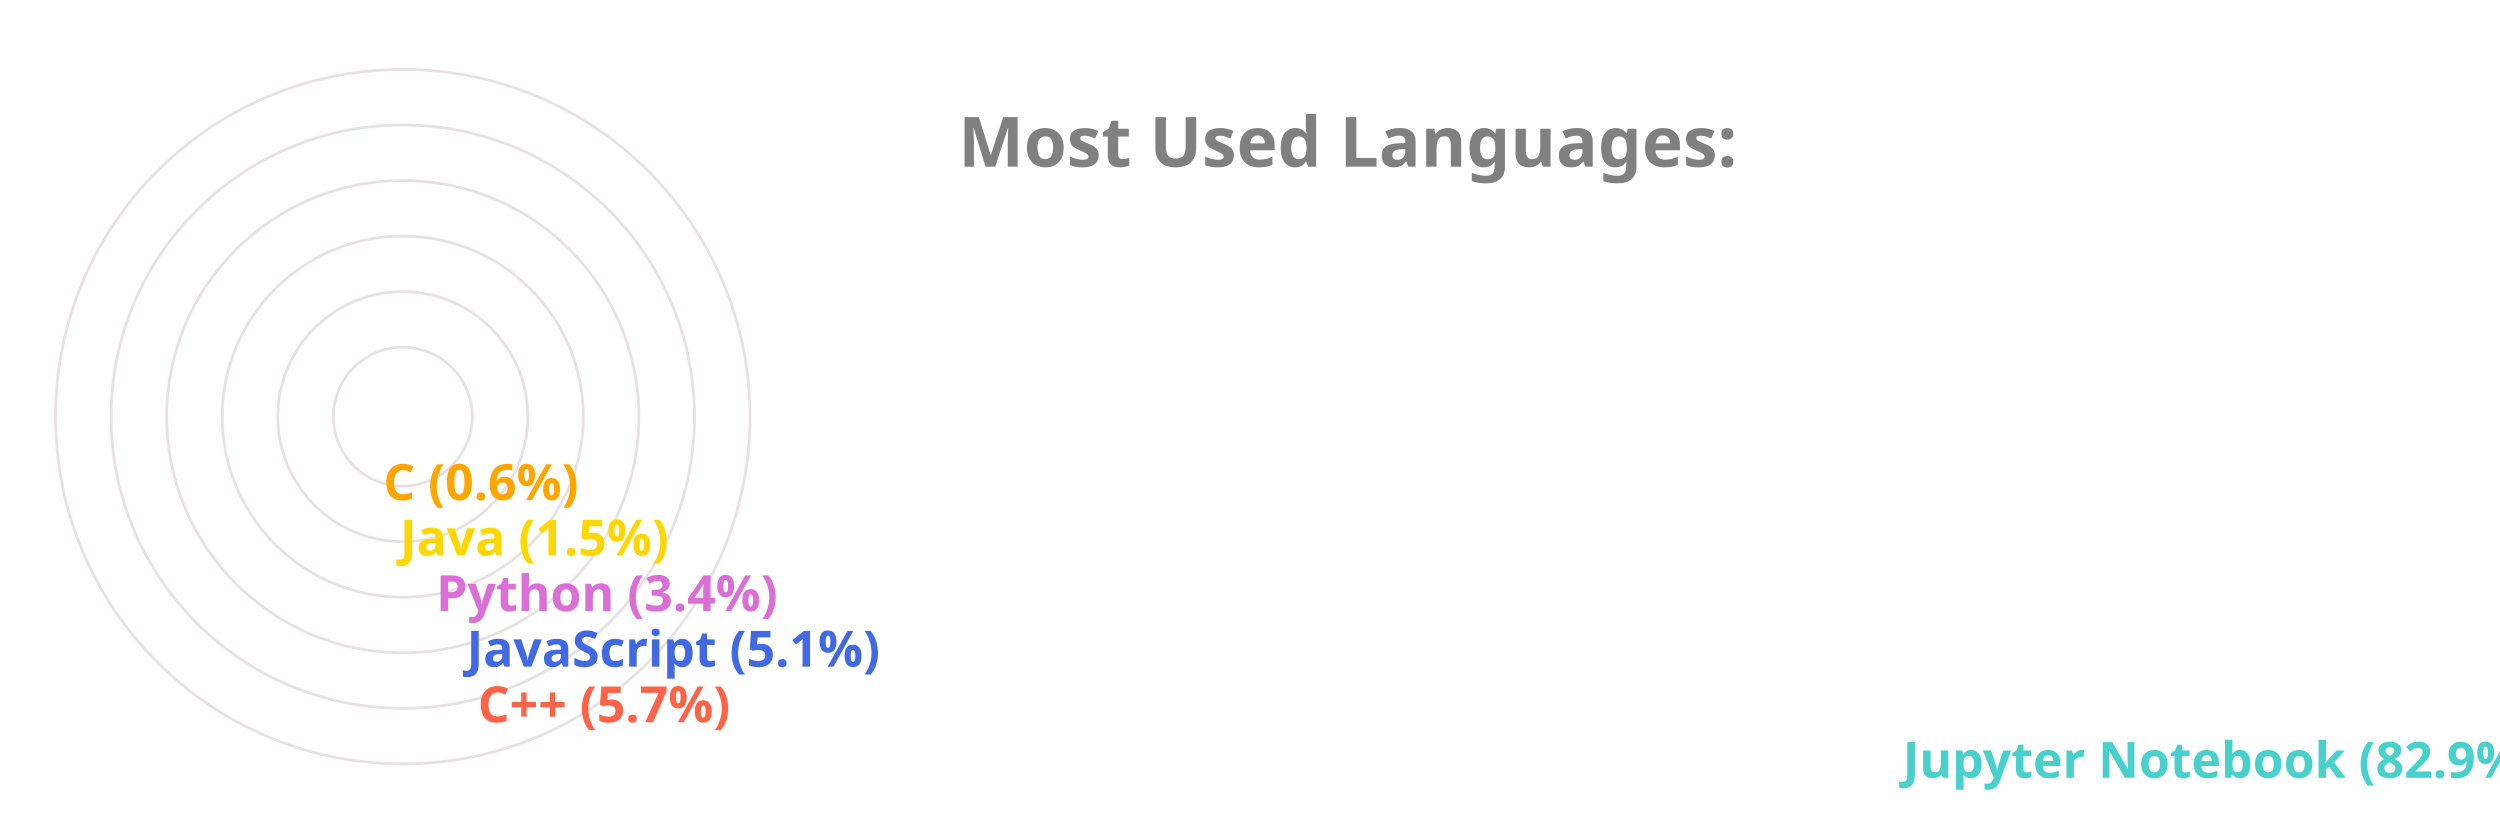
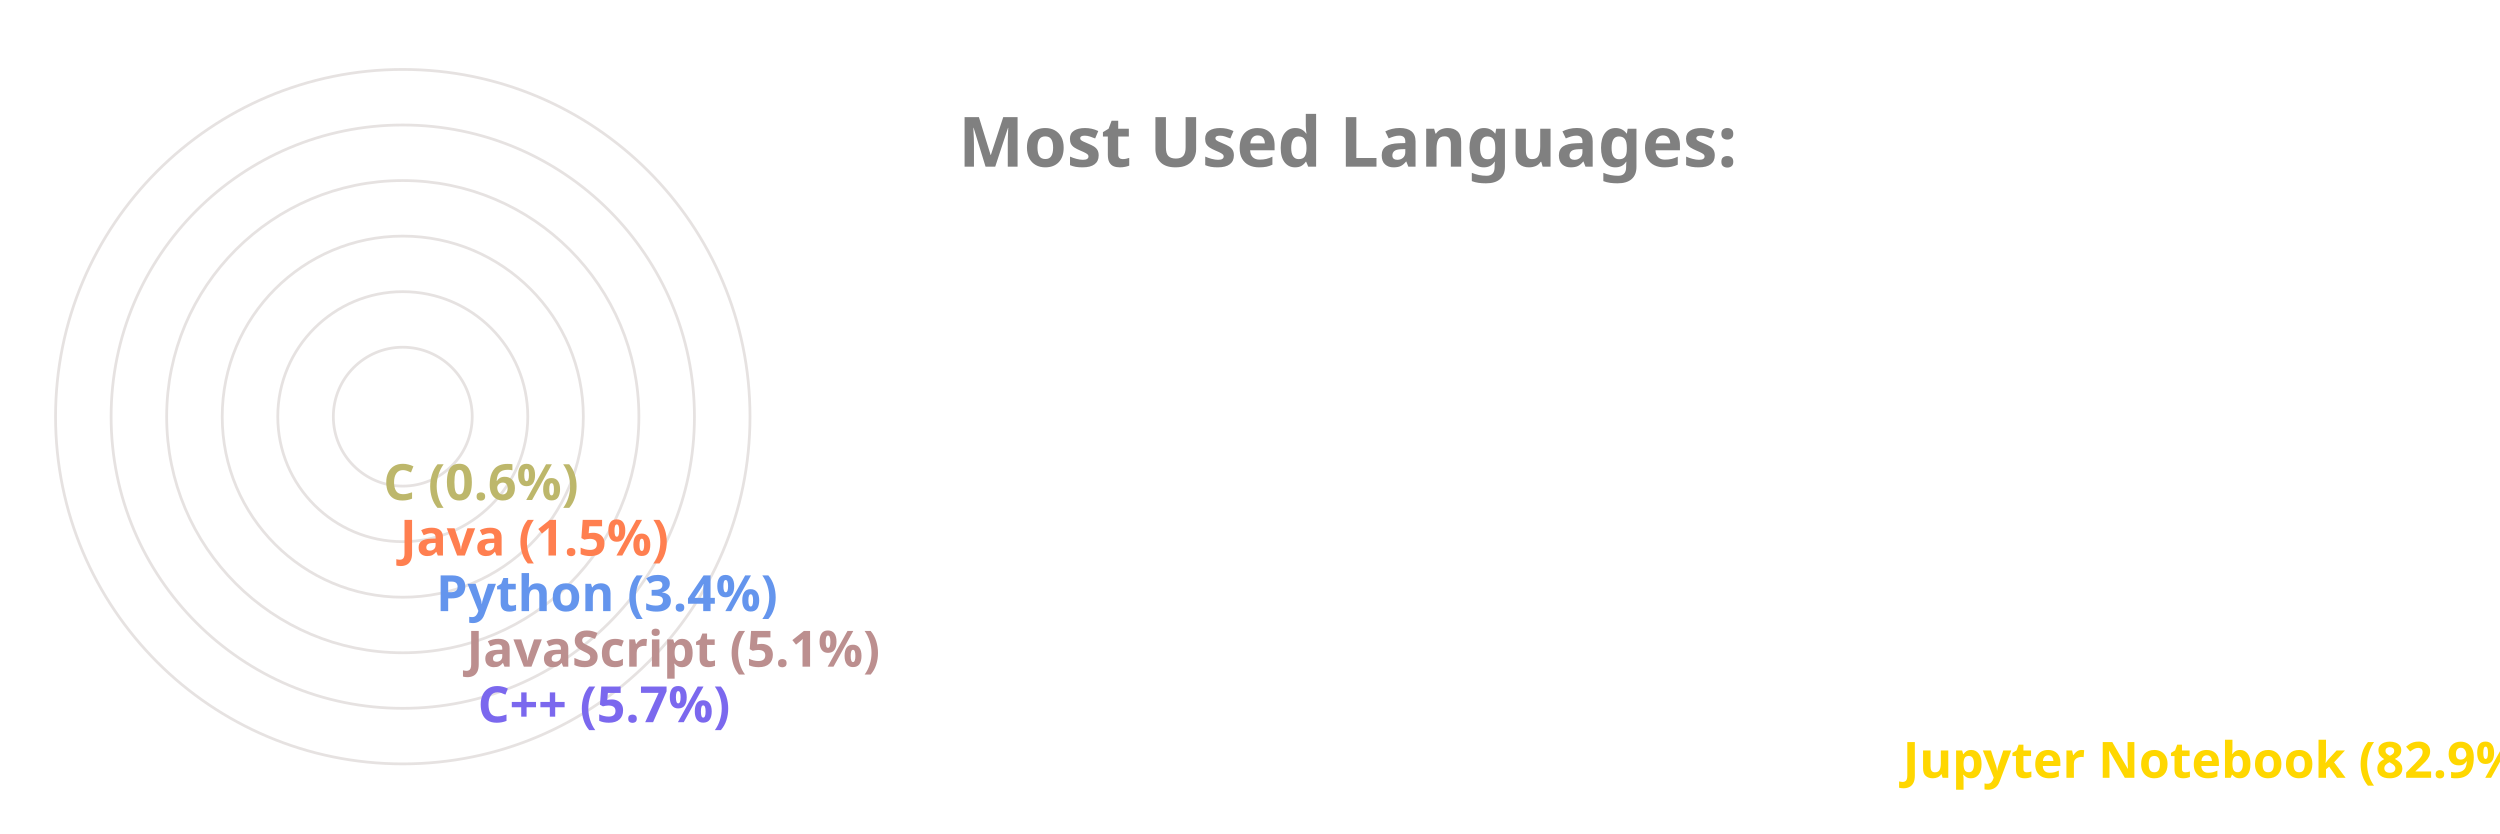
<svg xmlns="http://www.w3.org/2000/svg" viewBox="0 0 650 300" height="200px" width="600px">
  <style>
		.label {
			font: bold 25px sans-serif;
			color: #404040;
			-webkit-text-stroke: 1px white;
	  	}
		.name {
			font: bold 18px sans-serif;
			color: #404040;
	  	}

		.line {
			stroke-dasharray: 1000;
			stroke-dashoffset: 1000;
			animation: dash 3.5s ease-in-out forwards;	
			animation-iteration-count: infinite;
			animation-direction: alternate-reverse;
		}

		.path {
			stroke-dasharray: 1000;
			stroke-dashoffset: 1000;
			animation: dash 3.5s ease-in-out forwards;	
			animation-iteration-count: infinite;
			animation-direction: alternate-reverse;
		}
		  
		@keyframes dash {
			to {
				stroke-dashoffset: 0;
			}
		}

	</style>
  <g stroke="#E6E2E1" fill="none" stroke-width="1">
    <circle cx="20" cy="150" r="125" />
    <circle cx="20" cy="150" r="105" />
    <circle cx="20" cy="150" r="85" />
    <circle cx="20" cy="150" r="65" />
    <circle cx="20" cy="150" r="45" />
    <circle cx="20" cy="150" r="25" />
  </g>
  <g fill="none" stroke-width="20" class="line">
-     <line x2="550" y2="275" x1="20" y1="275" stroke="MediumTurquoise" />
-     <line x2="37" y2="255" x1="20" y1="255" stroke="Tomato" />
-     <line x2="33" y2="235" x1="20" y1="235" stroke="RoyalBlue" />
-     <line x2="22" y2="215" x1="20" y1="215" stroke="Orchid" />
-     <line x2="9" y2="195" x1="20" y1="195" stroke="Gold" />
-     <line x2="3" y2="175" x1="20" y1="175" stroke="Orange" />
+     <line x2="550" y2="275" x1="20" y1="275" stroke="Gold" />
+     <line x2="37" y2="255" x1="20" y1="255" stroke="MediumSlateBlue" />
+     <line x2="33" y2="235" x1="20" y1="235" stroke="RosyBrown" />
+     <line x2="22" y2="215" x1="20" y1="215" stroke="CornflowerBlue" />
+     <line x2="9" y2="195" x1="20" y1="195" stroke="Coral" />
+     <line x2="3" y2="175" x1="20" y1="175" stroke="DarkKhaki" />
  </g>
  <g fill="none" stroke-width="20" stroke-linecap="round" class="path">
-     <path d="M 20 275 A 125 125 45 0 1 4 25" stroke="MediumTurquoise" />
-     <path d="M 20 255 A 105 105 45 0 1 -84 139" stroke="Tomato" />
-     <path d="M 20 235 A 85 85 45 0 1 -64 142" stroke="RoyalBlue" />
-     <path d="M 20 215 A 65 65 45 0 1 -44 146" stroke="Orchid" />
-     <path d="M 20 195 A 45 45 45 0 1 -24 148" stroke="Gold" />
-     <path d="M 20 175 A 25 25 45 0 1 -4 149" stroke="Orange" />
+     <path d="M 20 275 A 125 125 45 0 1 4 25" stroke="Gold" />
+     <path d="M 20 255 A 105 105 45 0 1 -84 139" stroke="MediumSlateBlue" />
+     <path d="M 20 235 A 85 85 45 0 1 -64 142" stroke="RosyBrown" />
+     <path d="M 20 215 A 65 65 45 0 1 -44 146" stroke="CornflowerBlue" />
+     <path d="M 20 195 A 45 45 45 0 1 -24 148" stroke="Coral" />
+     <path d="M 20 175 A 25 25 45 0 1 -4 149" stroke="DarkKhaki" />
  </g>
  <g class="name">
-     <text x="560" y="280" fill="MediumTurquoise">Jupyter Notebook (82.9%)</text>
-     <text x="47" y="260" fill="Tomato">C++ (5.7%)</text>
-     <text x="43" y="240" fill="RoyalBlue">JavaScript (5.1%)</text>
-     <text x="32" y="220" fill="Orchid">Python (3.4%)</text>
-     <text x="19" y="200" fill="Gold">Java (1.5%)</text>
-     <text x="13" y="180" fill="Orange">C (0.6%)</text>
+     <text x="560" y="280" fill="Gold">Jupyter Notebook (82.9%)</text>
+     <text x="47" y="260" fill="MediumSlateBlue">C++ (5.7%)</text>
+     <text x="43" y="240" fill="RosyBrown">JavaScript (5.1%)</text>
+     <text x="32" y="220" fill="CornflowerBlue">Python (3.4%)</text>
+     <text x="19" y="200" fill="Coral">Java (1.5%)</text>
+     <text x="13" y="180" fill="DarkKhaki">C (0.6%)</text>
  </g>
  <g class="label">
    <text x="220" y="60" fill="grey">Most Used Languages:</text>
  </g>
</svg>
